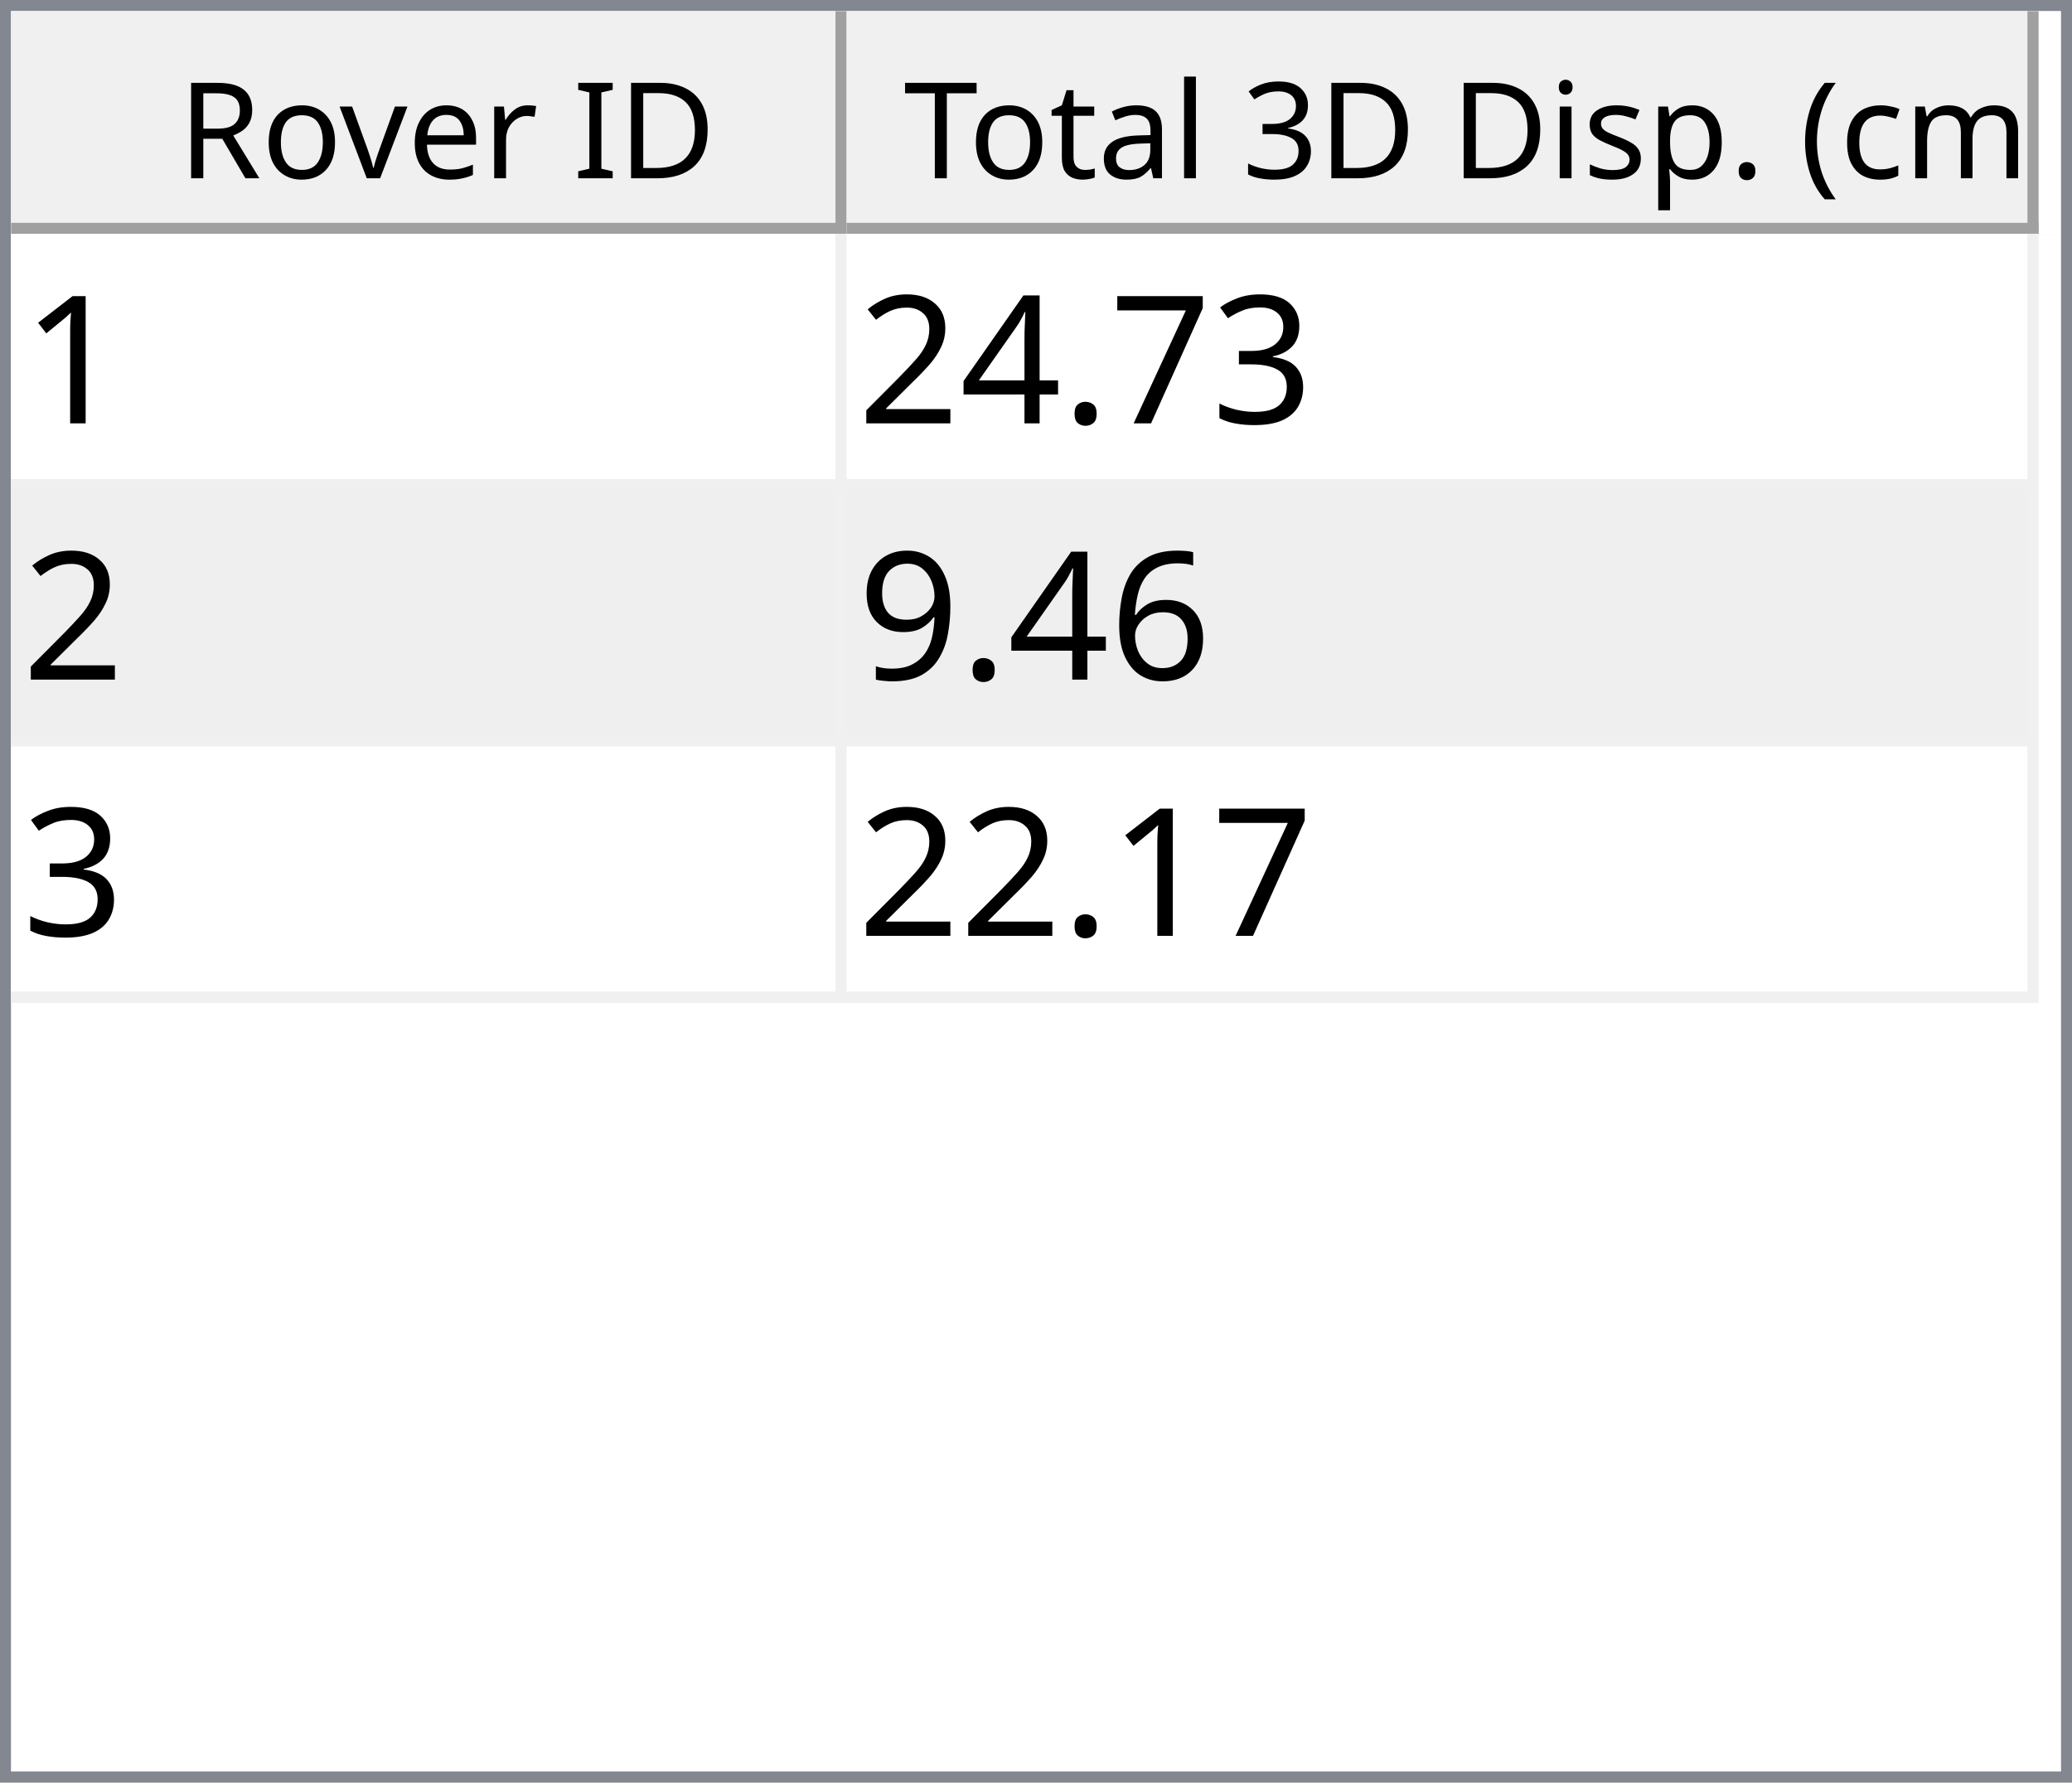
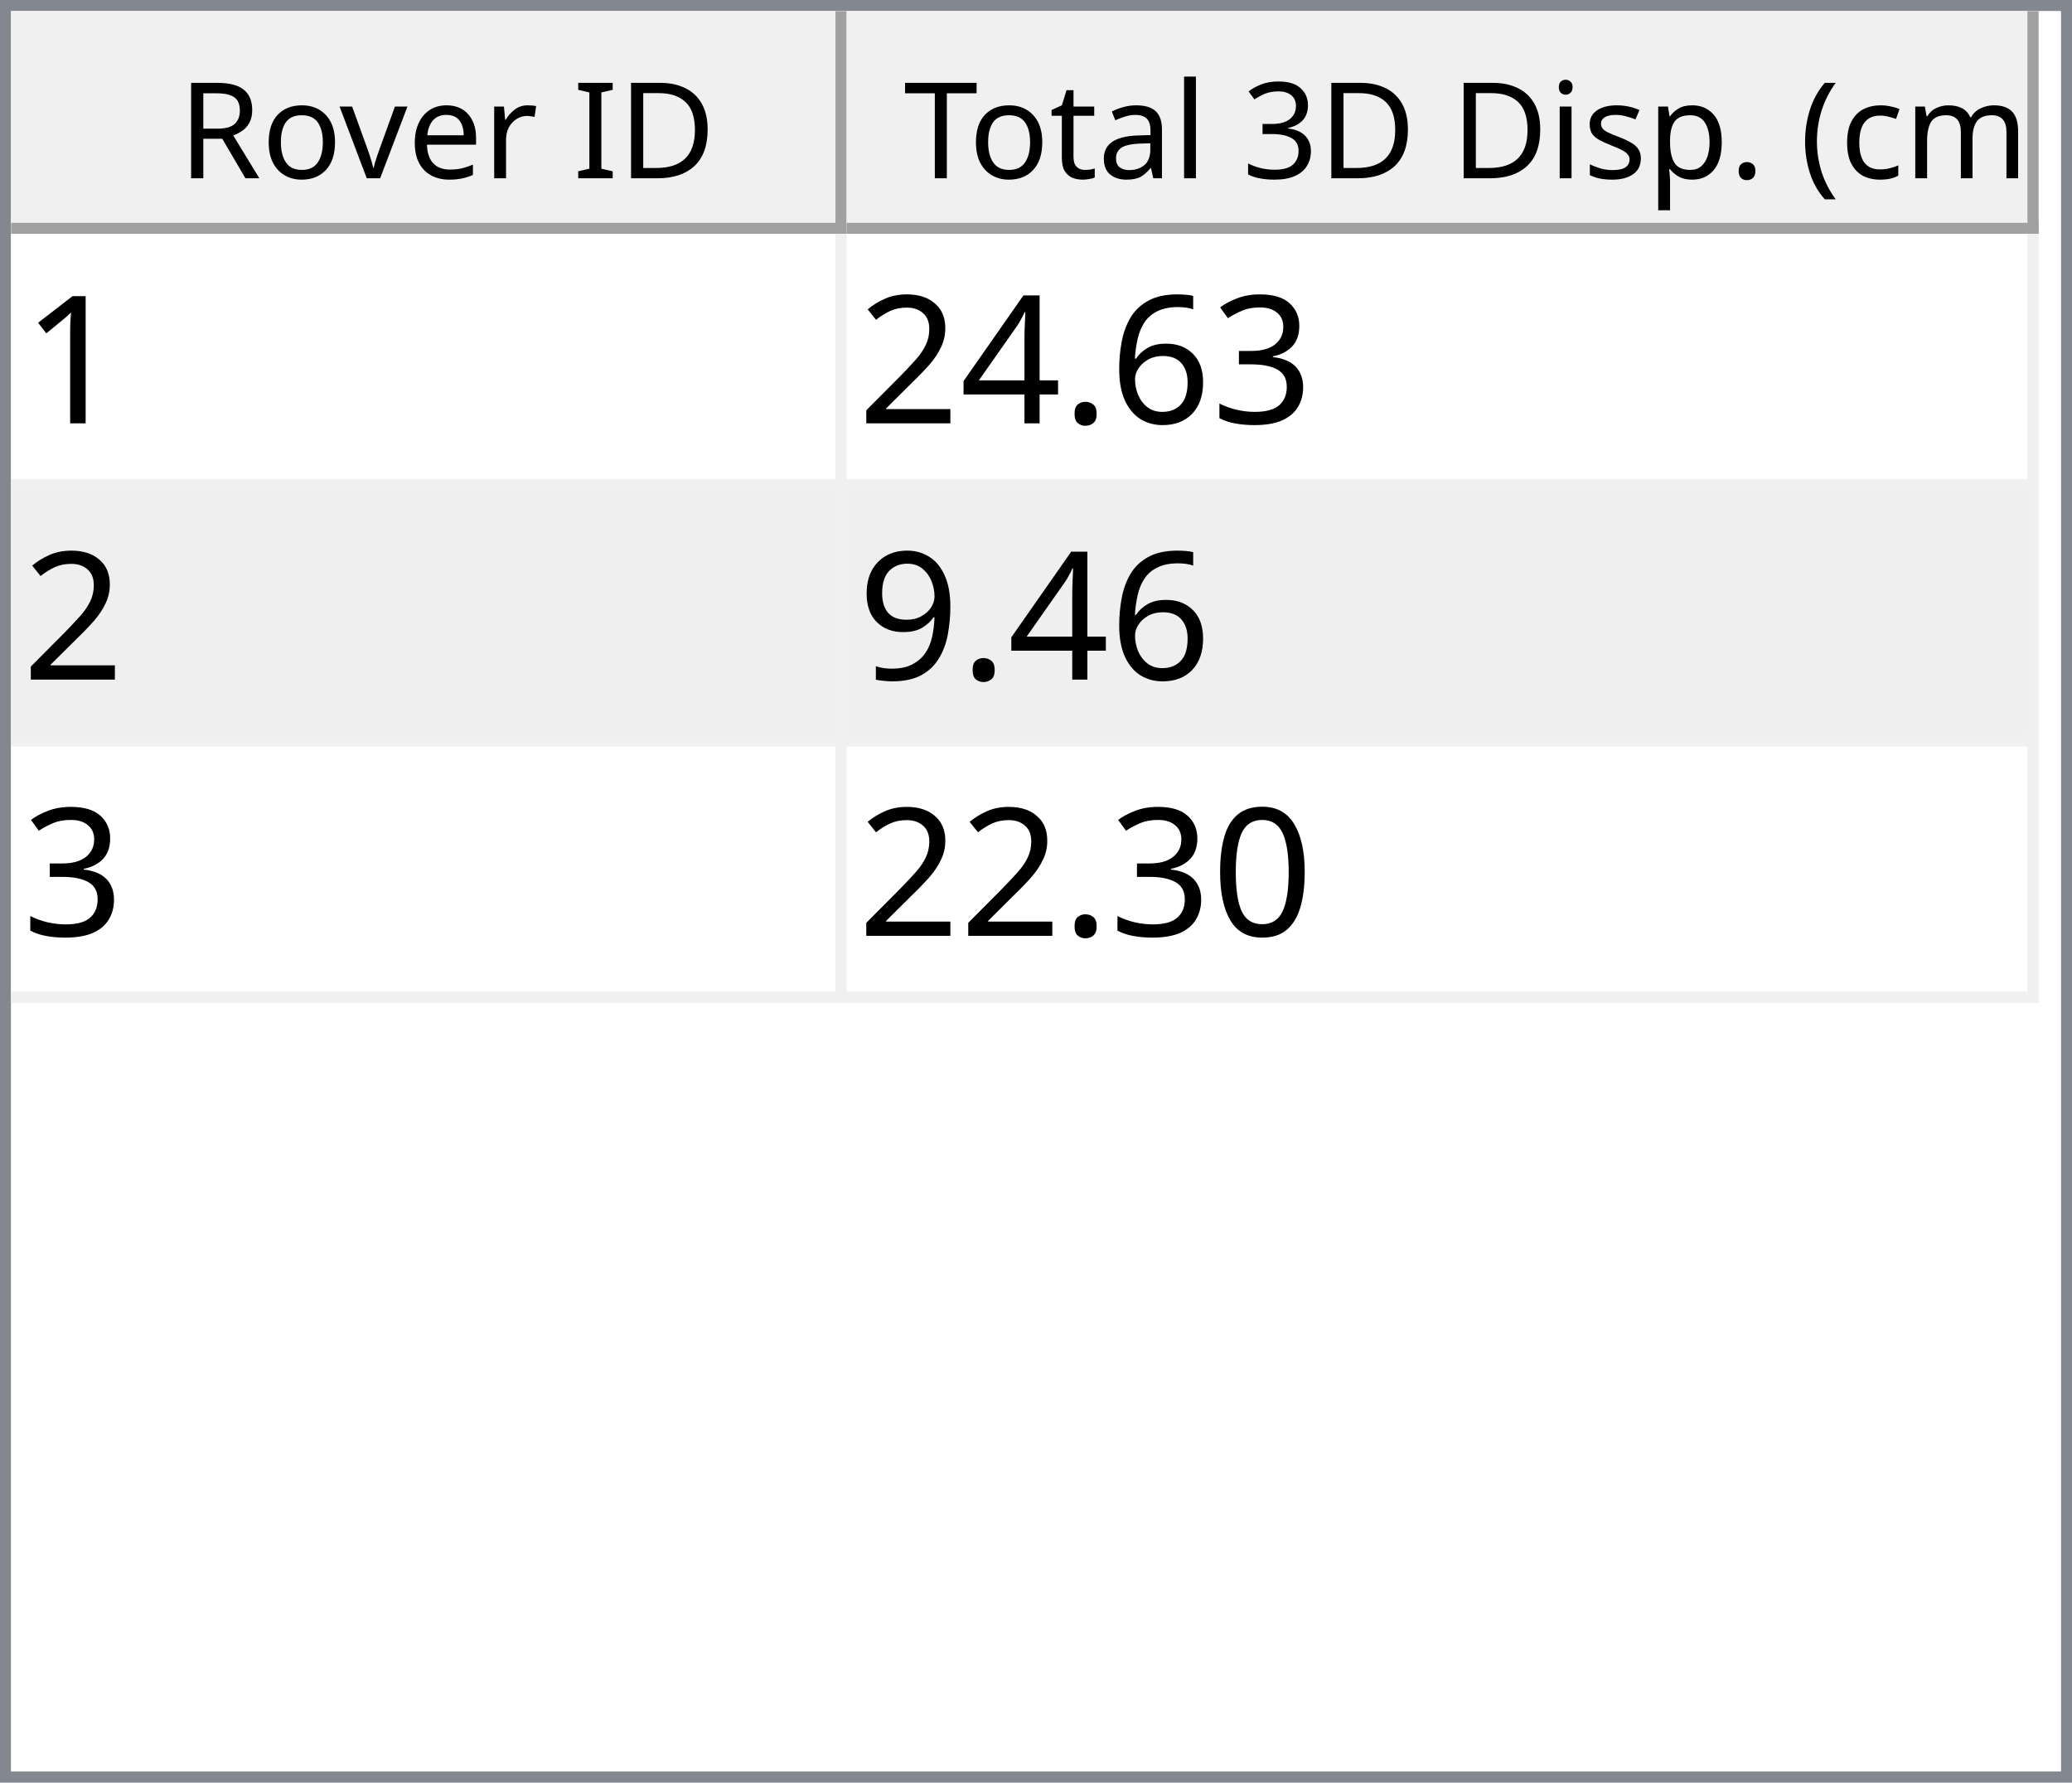
<svg xmlns="http://www.w3.org/2000/svg" style="fill-opacity:1; color-rendering:auto; color-interpolation:auto; text-rendering:auto; stroke:black; stroke-linecap:square; stroke-miterlimit:10; shape-rendering:auto; stroke-opacity:1; fill:black; stroke-dasharray:none; font-weight:normal; stroke-width:1; font-family:'Dialog'; font-style:normal; stroke-linejoin:miter; font-size:12px; stroke-dashoffset:0; image-rendering:auto;" width="186" height="160">
  <defs id="genericDefs" />
  <g>
    <defs id="defs1">
      <clipPath clipPathUnits="userSpaceOnUse" id="clipPath1">
        <path d="M0 0 L186 0 L186 160 L0 160 L0 0 Z" />
      </clipPath>
      <clipPath clipPathUnits="userSpaceOnUse" id="clipPath2">
        <path d="M0 0 L0 160 L186 160 L186 0 Z" />
      </clipPath>
      <clipPath clipPathUnits="userSpaceOnUse" id="clipPath3">
        <path d="M0 0 L0 20 L184 20 L184 0 Z" />
      </clipPath>
      <clipPath clipPathUnits="userSpaceOnUse" id="clipPath4">
        <path d="M0 0 L0 20 L75 20 L75 0 Z" />
      </clipPath>
      <clipPath clipPathUnits="userSpaceOnUse" id="clipPath5">
        <path d="M1 1 L1 19 L74 19 L74 1 Z" />
      </clipPath>
      <clipPath clipPathUnits="userSpaceOnUse" id="clipPath6">
        <path d="M0 0 L0 18 L73 18 L73 0 Z" />
      </clipPath>
      <clipPath clipPathUnits="userSpaceOnUse" id="clipPath7">
        <path d="M-0.5 -0.5 L-0.5 19.5 L74.5 19.5 L74.5 -0.5 Z" />
      </clipPath>
      <clipPath clipPathUnits="userSpaceOnUse" id="clipPath8">
        <path d="M0 0 L0 20 L107 20 L107 0 Z" />
      </clipPath>
      <clipPath clipPathUnits="userSpaceOnUse" id="clipPath9">
        <path d="M1 1 L1 19 L106 19 L106 1 Z" />
      </clipPath>
      <clipPath clipPathUnits="userSpaceOnUse" id="clipPath10">
        <path d="M0 0 L0 18 L105 18 L105 0 Z" />
      </clipPath>
      <clipPath clipPathUnits="userSpaceOnUse" id="clipPath11">
        <path d="M-0.5 -0.5 L-0.5 19.5 L106.5 19.5 L106.5 -0.5 Z" />
      </clipPath>
      <clipPath clipPathUnits="userSpaceOnUse" id="clipPath12">
        <path d="M0 0 L0 138 L184 138 L184 0 Z" />
      </clipPath>
      <clipPath clipPathUnits="userSpaceOnUse" id="clipPath13">
        <path d="M0 0 L0 69 L182 69 L182 0 Z" />
      </clipPath>
      <clipPath clipPathUnits="userSpaceOnUse" id="clipPath14">
        <path d="M-0.5 -0.5 L-0.5 68.5 L181.5 68.5 L181.5 -0.5 Z" />
      </clipPath>
      <clipPath clipPathUnits="userSpaceOnUse" id="clipPath15">
        <path d="M0 0 L0 22 L74 22 L74 0 Z" />
      </clipPath>
      <clipPath clipPathUnits="userSpaceOnUse" id="clipPath16">
        <path d="M0 0 L0 22 L106 22 L106 0 Z" />
      </clipPath>
      <font horiz-adv-x="64.551" id="font1">
        <font-face ascent="107.91" descent="25.098" units-per-em="100" style="font-style:normal; font-family:Segoe UI; font-weight:normal;" />
        <missing-glyph horiz-adv-x="64.551" d="M8.109 0 L8.109 68.266 L56.453 68.266 L56.453 0 L8.109 0 ZM15.328 7.234 L49.219 7.234 L49.219 61.031 L15.328 61.031 L15.328 7.234 Z" />
        <glyph unicode="D" horiz-adv-x="70.117" d="M9.188 0 L9.188 70.016 L28.516 70.016 Q65.531 70.016 65.531 35.891 Q65.531 19.672 55.25 9.836 Q44.969 0 27.734 0 L9.188 0 ZM17.391 62.594 L17.391 7.422 L27.828 7.422 Q41.609 7.422 49.273 14.797 Q56.938 22.172 56.938 35.688 Q56.938 62.594 28.328 62.594 L17.391 62.594 Z" />
        <glyph unicode="I" horiz-adv-x="26.611" d="M17.391 0 L9.188 0 L9.188 70.016 L17.391 70.016 L17.391 0 Z" />
        <glyph unicode=" " horiz-adv-x="27.393" d="" />
        <glyph unicode="r" horiz-adv-x="34.766" d="M34.188 41.891 Q32.078 43.5 28.125 43.5 Q23 43.5 19.555 38.672 Q16.109 33.844 16.109 25.484 L16.109 0 L8.109 0 L8.109 50 L16.109 50 L16.109 39.703 L16.312 39.703 Q18.016 44.969 21.531 47.922 Q25.047 50.875 29.391 50.875 Q32.516 50.875 34.188 50.203 L34.188 41.891 Z" />
        <glyph unicode="e" horiz-adv-x="52.295" d="M48.297 23 L12.984 23 Q13.188 14.656 17.484 10.109 Q21.781 5.562 29.297 5.562 Q37.75 5.562 44.828 11.141 L44.828 3.609 Q38.234 -1.172 27.391 -1.172 Q16.797 -1.172 10.742 5.641 Q4.688 12.453 4.688 24.812 Q4.688 36.469 11.305 43.82 Q17.922 51.172 27.734 51.172 Q37.547 51.172 42.922 44.828 Q48.297 38.484 48.297 27.203 L48.297 23 ZM40.094 29.781 Q40.047 36.719 36.75 40.578 Q33.453 44.438 27.594 44.438 Q21.922 44.438 17.969 40.383 Q14.016 36.328 13.094 29.781 L40.094 29.781 Z" />
        <glyph unicode="v" horiz-adv-x="47.9" d="M47.406 50 L27.484 0 L19.625 0 L0.688 50 L9.469 50 L22.172 13.672 Q23.578 9.672 23.922 6.688 L24.125 6.688 Q24.609 10.453 25.688 13.484 L38.969 50 L47.406 50 Z" />
        <glyph unicode="o" horiz-adv-x="58.594" d="M29 -1.172 Q17.922 -1.172 11.305 5.836 Q4.688 12.844 4.688 24.422 Q4.688 37.016 11.57 44.094 Q18.453 51.172 30.172 51.172 Q41.359 51.172 47.633 44.289 Q53.906 37.406 53.906 25.203 Q53.906 13.234 47.141 6.031 Q40.375 -1.172 29 -1.172 ZM29.594 44.438 Q21.875 44.438 17.383 39.188 Q12.891 33.938 12.891 24.703 Q12.891 15.828 17.43 10.695 Q21.969 5.562 29.594 5.562 Q37.359 5.562 41.531 10.594 Q45.703 15.625 45.703 24.906 Q45.703 34.281 41.531 39.359 Q37.359 44.438 29.594 44.438 Z" />
        <glyph unicode="R" horiz-adv-x="59.814" d="M59.375 0 L49.609 0 L37.891 19.625 Q36.281 22.359 34.766 24.289 Q33.25 26.219 31.664 27.438 Q30.078 28.656 28.25 29.219 Q26.422 29.781 24.125 29.781 L17.391 29.781 L17.391 0 L9.188 0 L9.188 70.016 L30.078 70.016 Q34.672 70.016 38.555 68.867 Q42.438 67.719 45.289 65.375 Q48.141 63.031 49.758 59.547 Q51.375 56.062 51.375 51.375 Q51.375 47.703 50.273 44.656 Q49.172 41.609 47.148 39.211 Q45.125 36.812 42.266 35.133 Q39.406 33.453 35.844 32.516 L35.844 32.328 Q37.594 31.547 38.891 30.547 Q40.188 29.547 41.359 28.18 Q42.531 26.812 43.68 25.078 Q44.828 23.344 46.234 21.047 L59.375 0 ZM17.391 62.594 L17.391 37.203 L28.516 37.203 Q31.594 37.203 34.203 38.133 Q36.812 39.062 38.719 40.797 Q40.625 42.531 41.703 45.047 Q42.781 47.562 42.781 50.688 Q42.781 56.297 39.141 59.445 Q35.5 62.594 28.609 62.594 L17.391 62.594 Z" />
        <glyph unicode=")" horiz-adv-x="30.176" d="M8.297 -15.922 L1.172 -15.922 Q16.406 2.344 16.406 26.812 Q16.406 51.469 1.078 70.016 L8.297 70.016 Q23.531 52.156 23.531 26.703 Q23.531 1.375 8.297 -15.922 Z" />
        <glyph unicode="m" horiz-adv-x="86.133" d="M79.109 0 L71.094 0 L71.094 28.719 Q71.094 37.016 68.531 40.727 Q65.969 44.438 59.906 44.438 Q54.781 44.438 51.195 39.75 Q47.609 35.062 47.609 28.516 L47.609 0 L39.594 0 L39.594 29.688 Q39.594 44.438 28.219 44.438 Q22.953 44.438 19.531 40.016 Q16.109 35.594 16.109 28.516 L16.109 0 L8.109 0 L8.109 50 L16.109 50 L16.109 42.094 L16.312 42.094 Q21.625 51.172 31.844 51.172 Q36.969 51.172 40.773 48.312 Q44.578 45.453 46 40.828 Q51.562 51.172 62.594 51.172 Q79.109 51.172 79.109 30.812 L79.109 0 Z" />
        <glyph unicode="c" horiz-adv-x="46.191" d="M42.188 2.297 Q36.422 -1.172 28.516 -1.172 Q17.828 -1.172 11.258 5.789 Q4.688 12.75 4.688 23.828 Q4.688 36.188 11.766 43.68 Q18.844 51.172 30.672 51.172 Q37.25 51.172 42.281 48.734 L42.281 40.531 Q36.719 44.438 30.375 44.438 Q22.703 44.438 17.797 38.945 Q12.891 33.453 12.891 24.516 Q12.891 15.719 17.508 10.641 Q22.125 5.562 29.891 5.562 Q36.422 5.562 42.188 9.906 L42.188 2.297 Z" />
        <glyph unicode="(" horiz-adv-x="30.176" d="M29.109 -15.922 L21.969 -15.922 Q6.844 1.375 6.844 26.703 Q6.844 52.156 21.969 70.016 L29.203 70.016 Q13.875 51.469 13.875 26.812 Q13.875 2.344 29.109 -15.922 Z" />
        <glyph unicode="." horiz-adv-x="21.68" d="M10.891 -1.078 Q8.641 -1.078 7.055 0.539 Q5.469 2.156 5.469 4.391 Q5.469 6.641 7.055 8.273 Q8.641 9.906 10.891 9.906 Q13.188 9.906 14.797 8.273 Q16.406 6.641 16.406 4.391 Q16.406 2.156 14.797 0.539 Q13.188 -1.078 10.891 -1.078 Z" />
        <glyph unicode="p" horiz-adv-x="58.789" d="M16.312 7.234 L16.109 7.234 L16.109 -23 L8.109 -23 L8.109 50 L16.109 50 L16.109 41.219 L16.312 41.219 Q22.219 51.172 33.594 51.172 Q43.266 51.172 48.688 44.461 Q54.109 37.75 54.109 26.469 Q54.109 13.922 48 6.375 Q41.891 -1.172 31.297 -1.172 Q21.578 -1.172 16.312 7.234 ZM16.109 27.391 L16.109 20.406 Q16.109 14.203 20.141 9.883 Q24.172 5.562 30.375 5.562 Q37.641 5.562 41.773 11.133 Q45.906 16.703 45.906 26.609 Q45.906 34.969 42.047 39.703 Q38.188 44.438 31.594 44.438 Q24.609 44.438 20.359 39.578 Q16.109 34.719 16.109 27.391 Z" />
        <glyph unicode="s" horiz-adv-x="42.432" d="M5.078 1.812 L5.078 10.406 Q11.625 5.562 19.484 5.562 Q30.031 5.562 30.031 12.594 Q30.031 14.594 29.125 15.992 Q28.219 17.391 26.68 18.461 Q25.141 19.531 23.07 20.383 Q21 21.234 18.609 22.172 Q15.281 23.484 12.766 24.828 Q10.25 26.172 8.57 27.859 Q6.891 29.547 6.031 31.695 Q5.172 33.844 5.172 36.719 Q5.172 40.234 6.789 42.945 Q8.406 45.656 11.086 47.484 Q13.766 49.312 17.211 50.242 Q20.656 51.172 24.312 51.172 Q30.812 51.172 35.938 48.922 L35.938 40.828 Q30.422 44.438 23.25 44.438 Q21 44.438 19.195 43.922 Q17.391 43.406 16.094 42.477 Q14.797 41.547 14.086 40.258 Q13.375 38.969 13.375 37.406 Q13.375 35.453 14.086 34.133 Q14.797 32.812 16.164 31.789 Q17.531 30.766 19.484 29.938 Q21.438 29.109 23.922 28.125 Q27.25 26.859 29.883 25.516 Q32.516 24.172 34.375 22.484 Q36.234 20.797 37.234 18.602 Q38.234 16.406 38.234 13.375 Q38.234 9.672 36.602 6.938 Q34.969 4.203 32.234 2.398 Q29.5 0.594 25.93 -0.289 Q22.359 -1.172 18.453 -1.172 Q10.75 -1.172 5.078 1.812 Z" />
        <glyph unicode="i" horiz-adv-x="24.219" d="M12.203 62.703 Q10.062 62.703 8.547 64.164 Q7.031 65.625 7.031 67.875 Q7.031 70.125 8.547 71.609 Q10.062 73.094 12.203 73.094 Q14.406 73.094 15.945 71.609 Q17.484 70.125 17.484 67.875 Q17.484 65.719 15.945 64.211 Q14.406 62.703 12.203 62.703 ZM16.109 0 L8.109 0 L8.109 50 L16.109 50 L16.109 0 Z" />
        <glyph unicode="3" horiz-adv-x="53.906" d="M46.531 19.828 Q46.531 15.094 44.75 11.211 Q42.969 7.328 39.719 4.57 Q36.469 1.812 31.93 0.297 Q27.391 -1.219 21.922 -1.219 Q11.922 -1.219 6 2.594 L6 11.188 Q13.094 5.609 22.219 5.609 Q25.875 5.609 28.828 6.539 Q31.781 7.469 33.906 9.227 Q36.031 10.984 37.18 13.477 Q38.328 15.969 38.328 19.094 Q38.328 32.812 18.797 32.812 L12.984 32.812 L12.984 39.594 L18.5 39.594 Q35.797 39.594 35.797 52.484 Q35.797 64.406 22.609 64.406 Q15.188 64.406 8.688 59.422 L8.688 67.188 Q15.375 71.188 24.609 71.188 Q29 71.188 32.57 69.969 Q36.141 68.75 38.68 66.555 Q41.219 64.359 42.609 61.281 Q44 58.203 44 54.5 Q44 40.672 30.031 36.719 L30.031 36.531 Q33.594 36.141 36.625 34.797 Q39.656 33.453 41.852 31.305 Q44.047 29.156 45.289 26.25 Q46.531 23.344 46.531 19.828 Z" />
        <glyph unicode="l" horiz-adv-x="24.219" d="M16.109 0 L8.109 0 L8.109 74.031 L16.109 74.031 L16.109 0 Z" />
        <glyph unicode="a" horiz-adv-x="50.879" d="M43.891 0 L35.891 0 L35.891 7.812 L35.688 7.812 Q30.469 -1.172 20.312 -1.172 Q12.844 -1.172 8.617 2.781 Q4.391 6.734 4.391 13.281 Q4.391 27.297 20.906 29.594 L35.891 31.688 Q35.891 44.438 25.594 44.438 Q16.547 44.438 9.281 38.281 L9.281 46.484 Q16.656 51.172 26.266 51.172 Q43.891 51.172 43.891 32.516 L43.891 0 ZM35.891 25.297 L23.828 23.641 Q18.266 22.859 15.43 20.875 Q12.594 18.891 12.594 13.875 Q12.594 10.203 15.211 7.883 Q17.828 5.562 22.172 5.562 Q28.125 5.562 32.008 9.742 Q35.891 13.922 35.891 20.312 L35.891 25.297 Z" />
        <glyph unicode="t" horiz-adv-x="33.887" d="M31.297 0.484 Q28.469 -1.078 23.828 -1.078 Q10.688 -1.078 10.688 13.578 L10.688 43.172 L2.094 43.172 L2.094 50 L10.688 50 L10.688 62.203 L18.703 64.797 L18.703 50 L31.297 50 L31.297 43.172 L18.703 43.172 L18.703 14.984 Q18.703 9.969 20.414 7.82 Q22.125 5.672 26.078 5.672 Q29.109 5.672 31.297 7.328 L31.297 0.484 Z" />
        <glyph unicode="T" horiz-adv-x="52.393" d="M50.594 62.594 L30.375 62.594 L30.375 0 L22.172 0 L22.172 62.594 L2 62.594 L2 70.016 L50.594 70.016 L50.594 62.594 Z" />
      </font>
      <font horiz-adv-x="75.0" id="font2">
        <font-face ascent="100.537" descent="21.973" units-per-em="100" style="font-style:normal; font-family:sans-serif; font-weight:normal;" />
        <missing-glyph horiz-adv-x="75.0" d="M12.5 0 L12.5 62.5 L62.5 62.5 L62.5 0 L12.5 0 ZM14.062 1.562 L60.938 1.562 L60.938 60.938 L14.062 60.938 L14.062 1.562 Z" />
        <glyph unicode="1" horiz-adv-x="55.615" d="M37.25 0 L28.469 0 L28.469 56 Q25.297 52.984 20.141 49.953 Q14.984 46.922 10.891 45.406 L10.891 53.906 Q18.266 57.375 23.781 62.305 Q29.297 67.234 31.594 71.875 L37.25 71.875 L37.25 0 Z" />
        <glyph unicode="3" horiz-adv-x="55.615" d="M4.203 18.891 L12.984 20.062 Q14.5 12.594 18.141 9.297 Q21.781 6 27 6 Q33.203 6 37.477 10.297 Q41.75 14.594 41.75 20.953 Q41.75 27 37.797 30.93 Q33.844 34.859 27.734 34.859 Q25.25 34.859 21.531 33.891 L22.516 41.609 Q23.391 41.5 23.922 41.5 Q29.547 41.5 34.039 44.43 Q38.531 47.359 38.531 53.469 Q38.531 58.297 35.258 61.477 Q31.984 64.656 26.812 64.656 Q21.688 64.656 18.266 61.43 Q14.844 58.203 13.875 51.766 L5.078 53.328 Q6.688 62.156 12.398 67.016 Q18.109 71.875 26.609 71.875 Q32.469 71.875 37.398 69.359 Q42.328 66.844 44.945 62.5 Q47.562 58.156 47.562 53.266 Q47.562 48.641 45.07 44.828 Q42.578 41.016 37.703 38.766 Q44.047 37.312 47.562 32.695 Q51.078 28.078 51.078 21.141 Q51.078 11.766 44.242 5.25 Q37.406 -1.266 26.953 -1.266 Q17.531 -1.266 11.305 4.352 Q5.078 9.969 4.203 18.891 Z" />
-         <glyph unicode="7" horiz-adv-x="55.615" d="M4.734 62.203 L4.734 70.656 L51.078 70.656 L51.078 63.812 Q44.234 56.547 37.523 44.484 Q30.812 32.422 27.156 19.672 Q24.516 10.688 23.781 0 L14.75 0 Q14.891 8.453 18.062 20.414 Q21.234 32.375 27.172 43.484 Q33.109 54.594 39.797 62.203 L4.734 62.203 Z" />
+         <glyph unicode="6" horiz-adv-x="55.615" d="M49.75 54.047 L41.016 53.375 Q39.844 58.547 37.703 60.891 Q34.125 64.656 28.906 64.656 Q24.703 64.656 21.531 62.312 Q17.391 59.281 14.992 53.469 Q12.594 47.656 12.5 36.922 Q15.672 41.75 20.266 44.094 Q24.859 46.438 29.891 46.438 Q38.672 46.438 44.852 39.969 Q51.031 33.5 51.031 23.25 Q51.031 16.5 48.125 10.719 Q45.219 4.938 40.141 1.859 Q35.062 -1.219 28.609 -1.219 Q17.625 -1.219 10.695 6.859 Q3.766 14.938 3.766 33.5 Q3.766 54.25 11.422 63.672 Q18.109 71.875 29.438 71.875 Q37.891 71.875 43.289 67.141 Q48.688 62.406 49.75 54.047 ZM13.875 23.188 Q13.875 18.656 15.797 14.508 Q17.719 10.359 21.188 8.18 Q24.656 6 28.469 6 Q34.031 6 38.039 10.492 Q42.047 14.984 42.047 22.703 Q42.047 30.125 38.086 34.398 Q34.125 38.672 28.125 38.672 Q22.172 38.672 18.023 34.398 Q13.875 30.125 13.875 23.188 Z" />
        <glyph unicode="." horiz-adv-x="27.783" d="M9.078 0 L9.078 10.016 L19.094 10.016 L19.094 0 L9.078 0 Z" />
        <glyph unicode="4" horiz-adv-x="55.615" d="M32.328 0 L32.328 17.141 L1.266 17.141 L1.266 25.203 L33.938 71.578 L41.109 71.578 L41.109 25.203 L50.781 25.203 L50.781 17.141 L41.109 17.141 L41.109 0 L32.328 0 ZM32.328 25.203 L32.328 57.469 L9.906 25.203 L32.328 25.203 Z" />
        <glyph unicode="2" horiz-adv-x="55.615" d="M50.344 8.453 L50.344 0 L3.031 0 Q2.938 3.172 4.047 6.109 Q5.859 10.938 9.836 15.625 Q13.812 20.312 21.344 26.469 Q33.016 36.031 37.117 41.625 Q41.219 47.219 41.219 52.203 Q41.219 57.422 37.477 61.008 Q33.734 64.594 27.734 64.594 Q21.391 64.594 17.578 60.789 Q13.766 56.984 13.719 50.25 L4.688 51.172 Q5.609 61.281 11.664 66.578 Q17.719 71.875 27.938 71.875 Q38.234 71.875 44.242 66.164 Q50.25 60.453 50.25 52 Q50.25 47.703 48.492 43.555 Q46.734 39.406 42.656 34.812 Q38.578 30.219 29.109 22.219 Q21.188 15.578 18.945 13.211 Q16.703 10.844 15.234 8.453 L50.344 8.453 Z" />
-         <glyph unicode="6" horiz-adv-x="55.615" d="M49.75 54.047 L41.016 53.375 Q39.844 58.547 37.703 60.891 Q34.125 64.656 28.906 64.656 Q24.703 64.656 21.531 62.312 Q17.391 59.281 14.992 53.469 Q12.594 47.656 12.5 36.922 Q15.672 41.75 20.266 44.094 Q24.859 46.438 29.891 46.438 Q38.672 46.438 44.852 39.969 Q51.031 33.5 51.031 23.25 Q51.031 16.5 48.125 10.719 Q45.219 4.938 40.141 1.859 Q35.062 -1.219 28.609 -1.219 Q17.625 -1.219 10.695 6.859 Q3.766 14.938 3.766 33.5 Q3.766 54.25 11.422 63.672 Q18.109 71.875 29.438 71.875 Q37.891 71.875 43.289 67.141 Q48.688 62.406 49.75 54.047 ZM13.875 23.188 Q13.875 18.656 15.797 14.508 Q17.719 10.359 21.188 8.18 Q24.656 6 28.469 6 Q34.031 6 38.039 10.492 Q42.047 14.984 42.047 22.703 Q42.047 30.125 38.086 34.398 Q34.125 38.672 28.125 38.672 Q22.172 38.672 18.023 34.398 Q13.875 30.125 13.875 23.188 Z" />
        <glyph unicode="9" horiz-adv-x="55.615" d="M5.469 16.547 L13.922 17.328 Q14.984 11.375 18.016 8.688 Q21.047 6 25.781 6 Q29.828 6 32.883 7.859 Q35.938 9.719 37.891 12.82 Q39.844 15.922 41.164 21.195 Q42.484 26.469 42.484 31.938 Q42.484 32.516 42.438 33.688 Q39.797 29.5 35.234 26.883 Q30.672 24.266 25.344 24.266 Q16.453 24.266 10.305 30.711 Q4.156 37.156 4.156 47.703 Q4.156 58.594 10.578 65.234 Q17 71.875 26.656 71.875 Q33.641 71.875 39.43 68.117 Q45.219 64.359 48.219 57.398 Q51.219 50.438 51.219 37.25 Q51.219 23.531 48.242 15.406 Q45.266 7.281 39.383 3.031 Q33.5 -1.219 25.594 -1.219 Q17.188 -1.219 11.867 3.445 Q6.547 8.109 5.469 16.547 ZM41.453 48.141 Q41.453 55.719 37.43 60.156 Q33.406 64.594 27.734 64.594 Q21.875 64.594 17.531 59.812 Q13.188 55.031 13.188 47.406 Q13.188 40.578 17.312 36.305 Q21.438 32.031 27.484 32.031 Q33.594 32.031 37.523 36.305 Q41.453 40.578 41.453 48.141 Z" />
+         <glyph unicode="0" horiz-adv-x="55.615" d="M4.156 35.297 Q4.156 48 6.766 55.742 Q9.375 63.484 14.523 67.68 Q19.672 71.875 27.484 71.875 Q33.25 71.875 37.594 69.555 Q41.938 67.234 44.773 62.867 Q47.609 58.5 49.219 52.227 Q50.828 45.953 50.828 35.297 Q50.828 22.703 48.242 14.969 Q45.656 7.234 40.508 3.008 Q35.359 -1.219 27.484 -1.219 Q17.141 -1.219 11.234 6.203 Q4.156 15.141 4.156 35.297 ZM13.188 35.297 Q13.188 17.672 17.312 11.836 Q21.438 6 27.484 6 Q33.547 6 37.672 11.859 Q41.797 17.719 41.797 35.297 Q41.797 52.984 37.672 58.789 Q33.547 64.594 27.391 64.594 Q21.344 64.594 17.719 59.469 Q13.188 52.938 13.188 35.297 Z" />
      </font>
    </defs>
    <g style="fill:white; stroke:white;">
      <rect x="0" y="0" width="186" style="clip-path:url(#clipPath1); stroke:none;" height="160" />
    </g>
    <g style="fill:white; text-rendering:optimizeSpeed; color-rendering:optimizeSpeed; image-rendering:optimizeSpeed; shape-rendering:crispEdges; stroke:white; color-interpolation:sRGB;">
      <rect x="0" width="186" height="160" y="0" style="stroke:none;" />
      <path style="stroke:none;" d="M0 160 L186 160 L186 0 L0 0 Z" />
    </g>
    <g style="fill:rgb(240,240,240); font-family:'Segoe UI'; stroke:rgb(240,240,240);">
      <rect x="0" y="0" width="186" style="clip-path:url(#clipPath2); stroke:none;" height="160" />
    </g>
    <g style="fill:rgb(130,135,144); font-family:'Segoe UI'; stroke:rgb(130,135,144);">
      <path d="M0 0 L186 0 L186 160 L0 160 L0 0 ZM1 1 L185 1 L185 159 L1 159 L1 1 Z" style="fill-rule:evenodd; clip-path:url(#clipPath2); stroke:none;" />
    </g>
    <g style="fill:white; font-family:'Segoe UI'; stroke:white;" transform="translate(1,1)">
      <rect x="0" y="0" width="184" style="clip-path:url(#clipPath3); stroke:none;" height="20" />
    </g>
    <g style="fill:rgb(240,240,240); font-family:'Segoe UI'; stroke:rgb(240,240,240);" transform="translate(1,1)">
      <rect x="0" y="0" width="75" style="clip-path:url(#clipPath4); stroke:none;" height="20" />
    </g>
    <g style="font-family:'Segoe UI';" transform="translate(2,2)">
      <text x="14" xml:space="preserve" y="14" style="clip-path:url(#clipPath6); stroke:none;">Rover ID</text>
    </g>
    <g style="fill:rgb(160,160,160); font-family:'Segoe UI'; stroke:rgb(160,160,160); stroke-linejoin:bevel;" transform="translate(1.5,1.5)">
      <line x1="74" x2="74" y1="0" style="fill:none; clip-path:url(#clipPath7);" y2="19" />
    </g>
    <g style="fill:rgb(160,160,160); font-family:'Segoe UI'; stroke:rgb(160,160,160); stroke-linejoin:bevel;" transform="matrix(1,0,0,1,1,1) translate(0.5,0.5)">
      <line x1="0" x2="74" y1="19" style="fill:none; clip-path:url(#clipPath7);" y2="19" />
    </g>
    <g style="fill:rgb(240,240,240); font-family:'Segoe UI'; stroke:rgb(240,240,240);" transform="translate(76,1)">
      <rect x="0" y="0" width="107" style="clip-path:url(#clipPath8); stroke:none;" height="20" />
    </g>
    <g style="font-family:'Segoe UI';" transform="translate(77,2)">
      <text x="1" xml:space="preserve" y="14" style="clip-path:url(#clipPath10); stroke:none;"> Total 3D Disp. (cm)</text>
    </g>
    <g style="fill:rgb(160,160,160); font-family:'Segoe UI'; stroke:rgb(160,160,160); stroke-linejoin:bevel;" transform="translate(76.5,1.5)">
      <line x1="106" x2="106" y1="0" style="fill:none; clip-path:url(#clipPath11);" y2="19" />
    </g>
    <g style="fill:rgb(160,160,160); font-family:'Segoe UI'; stroke:rgb(160,160,160); stroke-linejoin:bevel;" transform="matrix(1,0,0,1,76,1) translate(0.5,0.5)">
      <line x1="0" x2="106" y1="19" style="fill:none; clip-path:url(#clipPath11);" y2="19" />
    </g>
    <g style="fill:white; font-family:'Segoe UI'; stroke:white;" transform="translate(1,21)">
      <rect x="0" y="0" width="184" style="clip-path:url(#clipPath12); stroke:none;" height="138" />
    </g>
    <g style="fill:rgb(240,240,240); font-size:16px; font-family:sans-serif; stroke:rgb(240,240,240);" transform="translate(1,21)">
      <rect x="0" y="0" width="182" style="clip-path:url(#clipPath13); stroke:none;" height="69" />
      <line transform="translate(0.5,0.5)" x1="0" x2="181" y1="22" style="clip-path:url(#clipPath14); fill:none; stroke-linejoin:bevel;" y2="22" />
    </g>
    <g transform="matrix(1,0,0,1,1,21) translate(0.5,0.5)" style="fill:rgb(240,240,240); font-size:16px; font-family:sans-serif; stroke:rgb(240,240,240); stroke-linejoin:bevel;">
      <line x1="0" x2="181" y1="45" style="fill:none; clip-path:url(#clipPath14);" y2="45" />
    </g>
    <g transform="matrix(1,0,0,1,1,21) translate(0.5,0.5)" style="fill:rgb(240,240,240); font-size:16px; font-family:sans-serif; stroke:rgb(240,240,240); stroke-linejoin:bevel;">
      <line x1="0" x2="181" y1="68" style="fill:none; clip-path:url(#clipPath14);" y2="68" />
    </g>
    <g transform="matrix(1,0,0,1,1,21) translate(0.5,0.5)" style="fill:rgb(240,240,240); font-size:16px; font-family:sans-serif; stroke:rgb(240,240,240); stroke-linejoin:bevel;">
      <line x1="74" x2="74" y1="0" style="fill:none; clip-path:url(#clipPath14);" y2="68" />
    </g>
    <g transform="matrix(1,0,0,1,1,21) translate(0.5,0.5)" style="fill:rgb(240,240,240); font-size:16px; font-family:sans-serif; stroke:rgb(240,240,240); stroke-linejoin:bevel;">
      <line x1="181" x2="181" y1="0" style="fill:none; clip-path:url(#clipPath14);" y2="68" />
    </g>
    <g style="fill:white; font-size:16px; font-family:sans-serif; stroke:white;" transform="matrix(1,0,0,1,1,21)">
      <rect x="0" y="0" width="74" style="clip-path:url(#clipPath15); stroke:none;" height="22" />
      <text x="1" y="17" style="fill:black; clip-path:url(#clipPath15); stroke:none;" xml:space="preserve">1</text>
    </g>
    <g style="fill:white; font-size:16px; font-family:sans-serif; stroke:white;" transform="matrix(1,0,0,1,1,21) translate(75,0)">
      <rect x="0" y="0" width="106" style="clip-path:url(#clipPath16); stroke:none;" height="22" />
-       <text x="1" y="17" style="fill:black; clip-path:url(#clipPath16); stroke:none;" xml:space="preserve">24.73</text>
+       <text x="1" y="17" style="fill:black; clip-path:url(#clipPath16); stroke:none;" xml:space="preserve">24.63</text>
    </g>
    <g style="fill:rgb(239,239,239); font-size:16px; font-family:sans-serif; stroke:rgb(239,239,239);" transform="matrix(1,0,0,1,1,21) translate(0,23)">
      <rect x="0" y="0" width="74" style="clip-path:url(#clipPath15); stroke:none;" height="22" />
      <text x="1" y="17" style="fill:black; clip-path:url(#clipPath15); stroke:none;" xml:space="preserve">2</text>
    </g>
    <g style="fill:rgb(239,239,239); font-size:16px; font-family:sans-serif; stroke:rgb(239,239,239);" transform="matrix(1,0,0,1,1,21) translate(75,23)">
      <rect x="0" y="0" width="106" style="clip-path:url(#clipPath16); stroke:none;" height="22" />
      <text x="1" y="17" style="fill:black; clip-path:url(#clipPath16); stroke:none;" xml:space="preserve">9.46</text>
    </g>
    <g style="fill:white; font-size:16px; font-family:sans-serif; stroke:white;" transform="matrix(1,0,0,1,1,21) translate(0,46)">
      <rect x="0" y="0" width="74" style="clip-path:url(#clipPath15); stroke:none;" height="22" />
      <text x="1" y="17" style="fill:black; clip-path:url(#clipPath15); stroke:none;" xml:space="preserve">3</text>
    </g>
    <g style="fill:white; font-size:16px; font-family:sans-serif; stroke:white;" transform="matrix(1,0,0,1,1,21) translate(75,46)">
      <rect x="0" y="0" width="106" style="clip-path:url(#clipPath16); stroke:none;" height="22" />
-       <text x="1" y="17" style="fill:black; clip-path:url(#clipPath16); stroke:none;" xml:space="preserve">22.17</text>
+       <text x="1" y="17" style="fill:black; clip-path:url(#clipPath16); stroke:none;" xml:space="preserve">22.30</text>
    </g>
  </g>
</svg>
